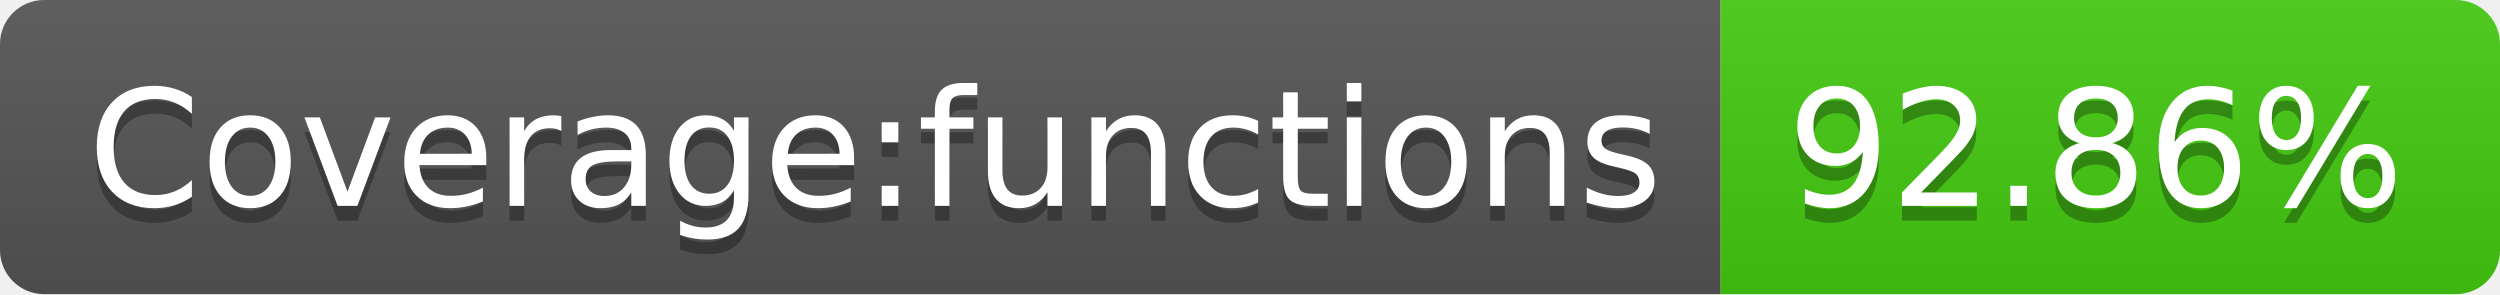
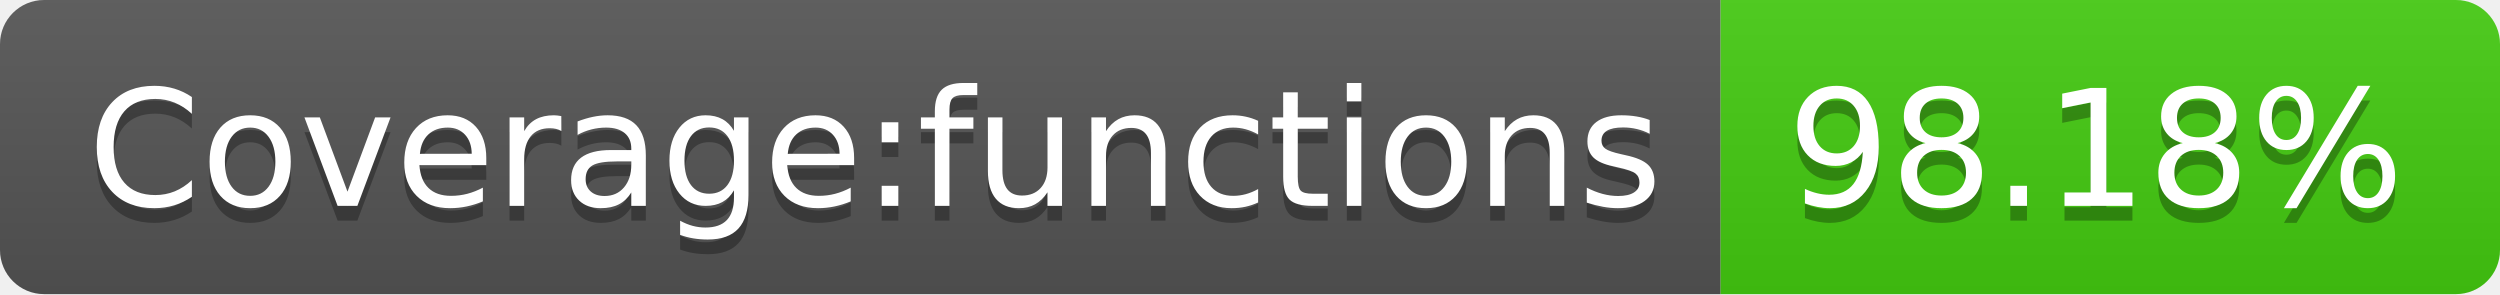
- <svg xmlns="http://www.w3.org/2000/svg" width="170" height="20" role="img" aria-label="Coverage:functions: 92.86%">
+ <svg xmlns="http://www.w3.org/2000/svg" width="170" height="20" role="img" aria-label="Coverage:functions: 98.18%">
  <linearGradient id="s" x2="0" y2="100%">
    <stop offset="0" stop-color="#bbb" stop-opacity=".1" />
    <stop offset="1" stop-opacity=".1" />
  </linearGradient>
  <clipPath id="r">
    <rect width="170" height="20" rx="3" fill="#fff" />
  </clipPath>
  <g clip-path="url(#r)">
    <rect width="117" height="20" fill="#555" />
    <rect x="117" width="53" height="20" fill="#4c1" />
    <rect width="170" height="20" fill="url(#s)" />
  </g>
  <g fill="#fff" text-anchor="middle" font-family="Verdana,Geneva,DejaVu Sans,sans-serif" text-rendering="geometricPrecision" font-size="110">
    <text aria-hidden="true" x="595" y="150" fill="#010101" fill-opacity=".3" transform="scale(.1)" textLength="1070">Coverage:functions</text>
    <text x="595" y="140" transform="scale(.1)" fill="#fff" textLength="1070">Coverage:functions</text>
-     <text aria-hidden="true" x="1425" y="150" fill="#010101" fill-opacity=".3" transform="scale(.1)" textLength="430">92.86%</text>
-     <text x="1425" y="140" transform="scale(.1)" fill="#fff" textLength="430">92.86%</text>
+     <text aria-hidden="true" x="1425" y="150" fill="#010101" fill-opacity=".3" transform="scale(.1)" textLength="430">98.18%</text>
+     <text x="1425" y="140" transform="scale(.1)" fill="#fff" textLength="430">98.18%</text>
  </g>
</svg>
